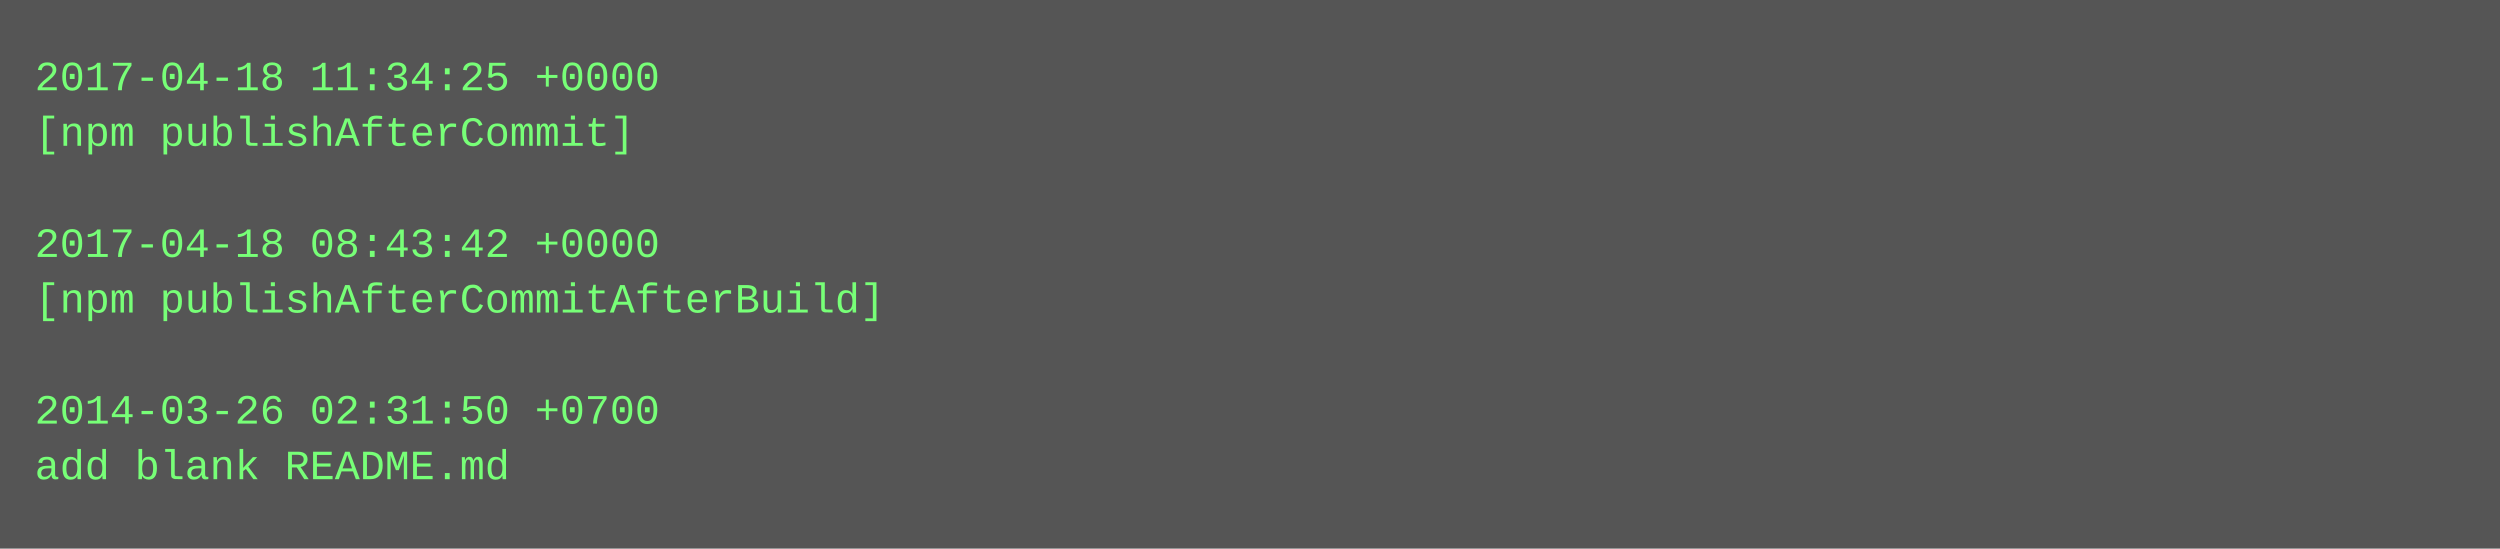
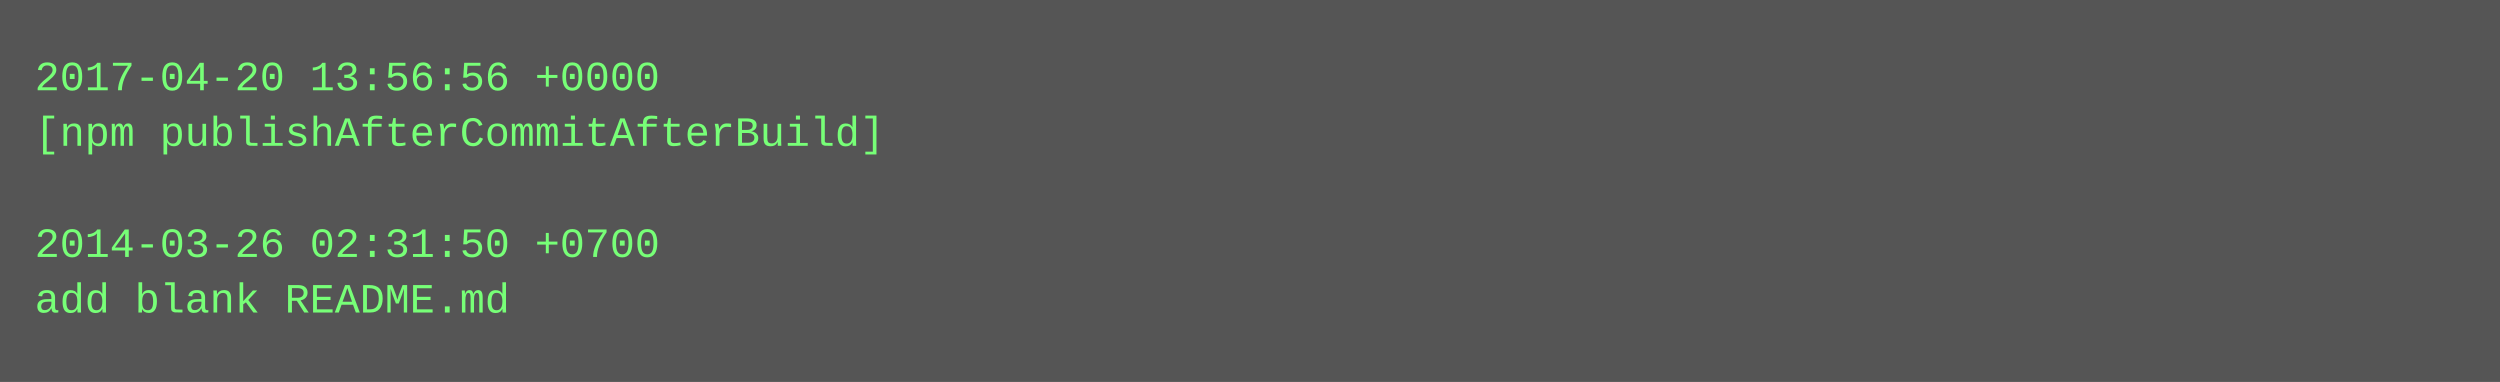
- <svg xmlns="http://www.w3.org/2000/svg" height="158" width="720">
-   <rect height="158" fill="#555" width="720" />
+ <svg xmlns="http://www.w3.org/2000/svg" height="110" width="720">
+   <rect height="110" fill="#555" width="720" />
  <text fill="#7f7" font-family="Courier New" font-size="12" xml:space="preserve">
-     <tspan x="10" y="26">2017-04-18 11:34:25 +0000</tspan>
-     <tspan x="10" y="42">[npm publishAfterCommit]</tspan>
+     <tspan x="10" y="26">2017-04-20 13:56:56 +0000</tspan>
+     <tspan x="10" y="42">[npm publishAfterCommitAfterBuild]</tspan>
    <tspan x="10" y="58" />
-     <tspan x="10" y="74">2017-04-18 08:43:42 +0000</tspan>
-     <tspan x="10" y="90">[npm publishAfterCommitAfterBuild]</tspan>
-     <tspan x="10" y="106" />
-     <tspan x="10" y="122">2014-03-26 02:31:50 +0700</tspan>
-     <tspan x="10" y="138">add blank README.md</tspan>
+     <tspan x="10" y="74">2014-03-26 02:31:50 +0700</tspan>
+     <tspan x="10" y="90">add blank README.md</tspan>
  </text>
</svg>
